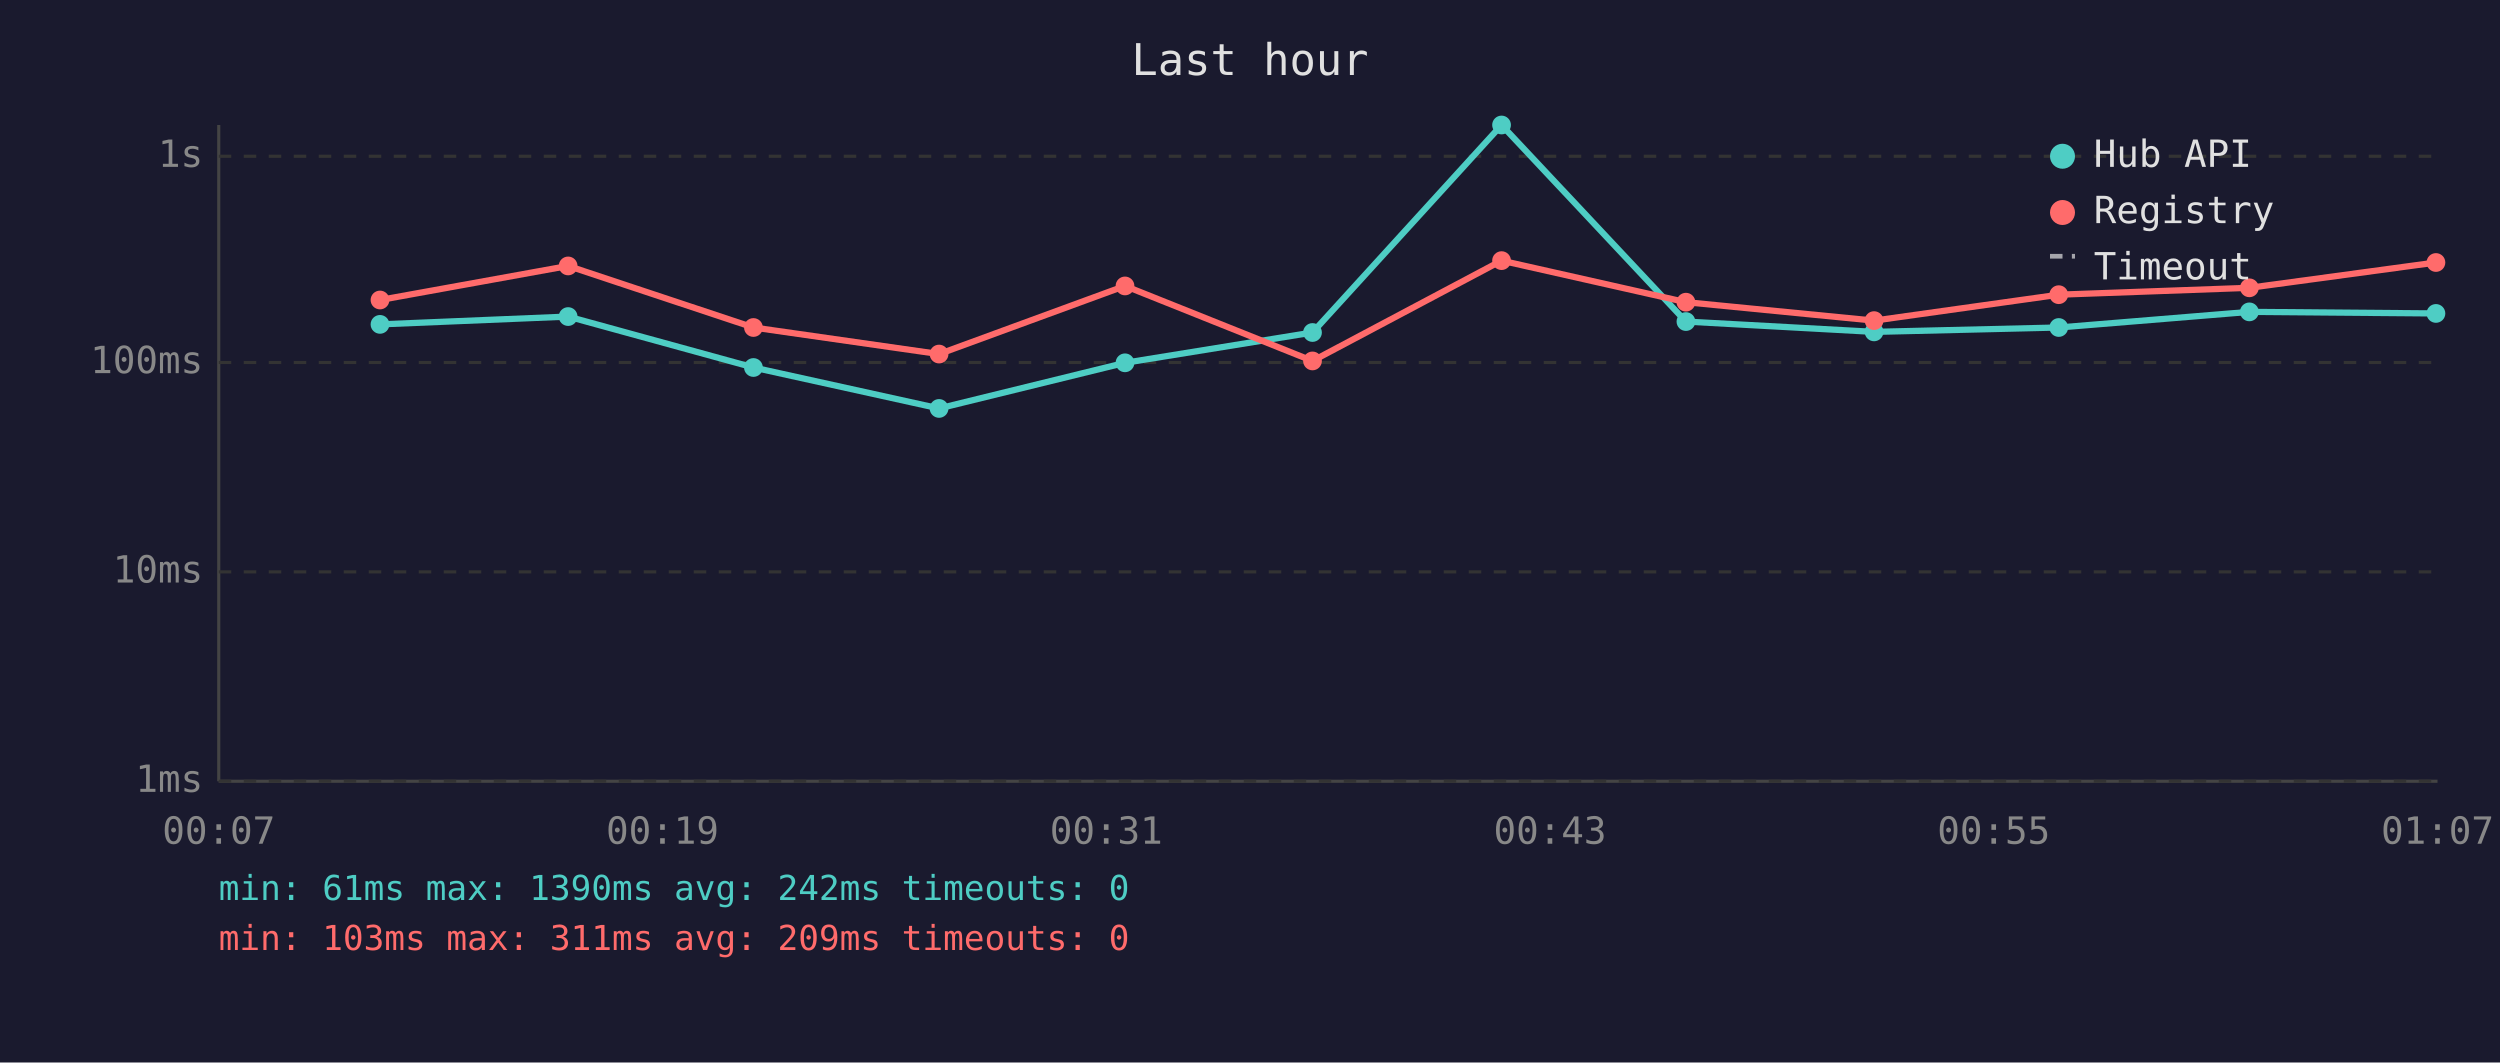
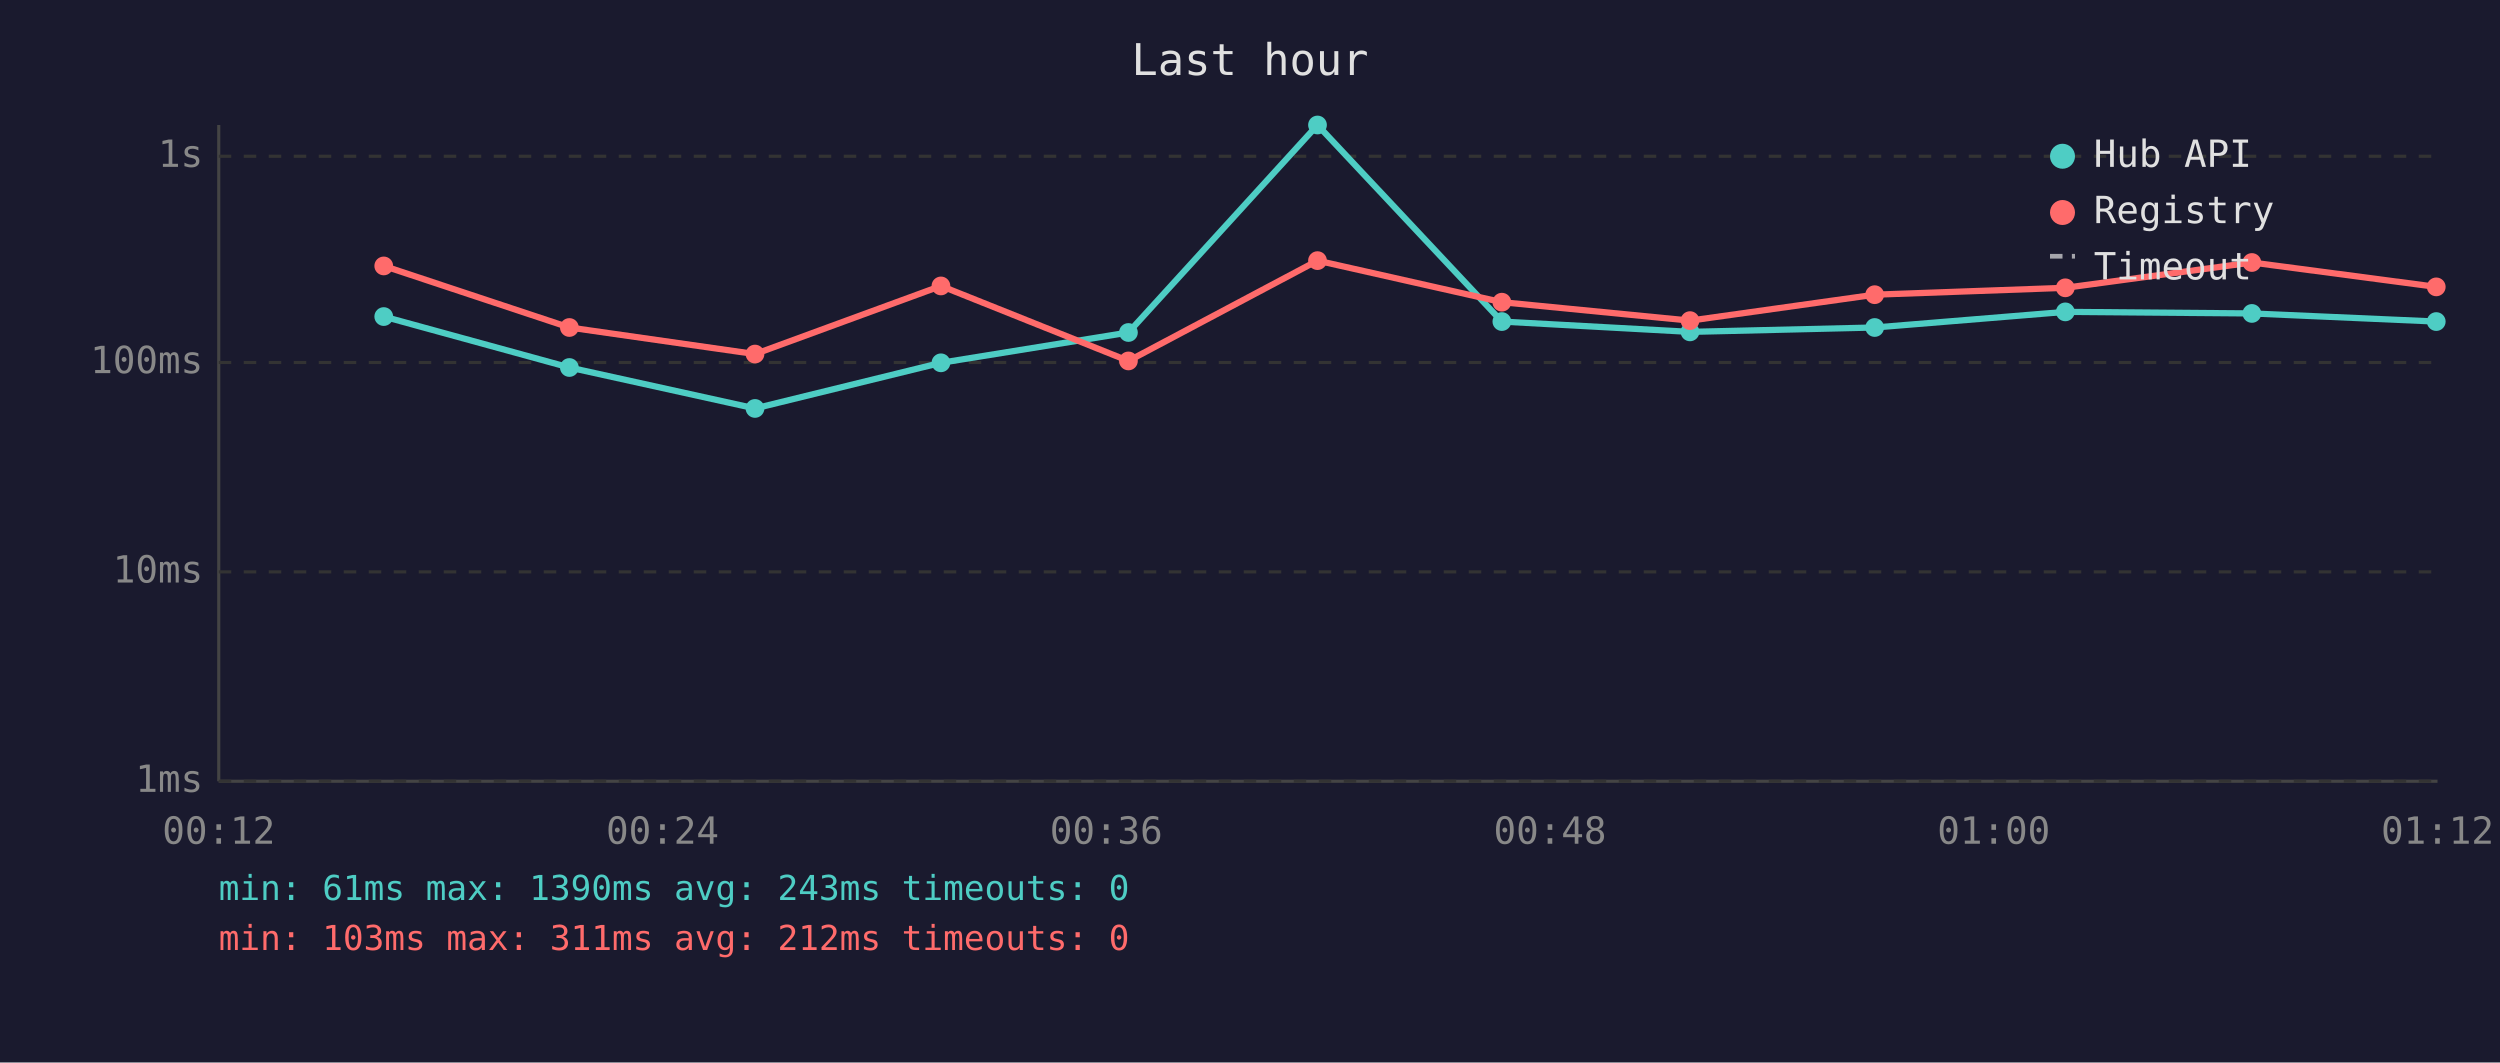
<svg xmlns="http://www.w3.org/2000/svg" viewBox="0 0 800 340" font-family="monospace" font-size="12">
  <rect width="800" height="340" fill="#1a1a2e" />
  <text x="400" y="24" fill="#e0e0e0" font-size="14" text-anchor="middle">Last hour</text>
  <line x1="70" y1="40" x2="70" y2="250" stroke="#444" stroke-width="1" />
  <line x1="70" y1="250" x2="780" y2="250" stroke="#444" stroke-width="1" />
  <line x1="70" y1="250" x2="780" y2="250" stroke="#333" stroke-width="1" stroke-dasharray="4" />
  <text x="65" y="250" fill="#888" text-anchor="end" dominant-baseline="middle">1ms</text>
  <line x1="70" y1="183" x2="780" y2="183" stroke="#333" stroke-width="1" stroke-dasharray="4" />
  <text x="65" y="183" fill="#888" text-anchor="end" dominant-baseline="middle">10ms</text>
  <line x1="70" y1="116" x2="780" y2="116" stroke="#333" stroke-width="1" stroke-dasharray="4" />
  <text x="65" y="116" fill="#888" text-anchor="end" dominant-baseline="middle">100ms</text>
  <line x1="70" y1="50" x2="780" y2="50" stroke="#333" stroke-width="1" stroke-dasharray="4" />
  <text x="65" y="50" fill="#888" text-anchor="end" dominant-baseline="middle">1s</text>
-   <text x="70" y="270" fill="#888" text-anchor="middle">00:07</text>
-   <text x="212" y="270" fill="#888" text-anchor="middle">00:19</text>
-   <text x="354" y="270" fill="#888" text-anchor="middle">00:31</text>
-   <text x="496" y="270" fill="#888" text-anchor="middle">00:43</text>
-   <text x="638" y="270" fill="#888" text-anchor="middle">00:55</text>
-   <text x="780" y="270" fill="#888" text-anchor="middle">01:07</text>
-   <polyline points="121.6,103.8 181.8,101.3 241.1,117.6 300.5,130.7 360.0,116.1 420.0,106.4 480.5,40.0 539.5,102.9 599.7,106.2 658.8,104.8 719.8,99.8 779.5,100.3" fill="none" stroke="#4ecdc4" stroke-width="2" opacity="1" />
-   <circle cx="121.6" cy="103.8" r="3" fill="#4ecdc4" />
-   <circle cx="181.8" cy="101.3" r="3" fill="#4ecdc4" />
-   <circle cx="241.1" cy="117.6" r="3" fill="#4ecdc4" />
-   <circle cx="300.5" cy="130.7" r="3" fill="#4ecdc4" />
-   <circle cx="360.0" cy="116.1" r="3" fill="#4ecdc4" />
-   <circle cx="420.0" cy="106.4" r="3" fill="#4ecdc4" />
-   <circle cx="480.5" cy="40.0" r="3" fill="#4ecdc4" />
-   <circle cx="539.5" cy="102.9" r="3" fill="#4ecdc4" />
-   <circle cx="599.7" cy="106.2" r="3" fill="#4ecdc4" />
-   <circle cx="658.8" cy="104.8" r="3" fill="#4ecdc4" />
-   <circle cx="719.8" cy="99.8" r="3" fill="#4ecdc4" />
-   <circle cx="779.5" cy="100.3" r="3" fill="#4ecdc4" />
-   <polyline points="121.6,96.0 181.8,85.1 241.1,104.8 300.5,113.3 360.0,91.5 420.0,115.5 480.5,83.4 539.5,96.7 599.7,102.6 658.8,94.3 719.8,92.1 779.5,84.0" fill="none" stroke="#ff6b6b" stroke-width="2" opacity="1" />
-   <circle cx="121.6" cy="96.0" r="3" fill="#ff6b6b" />
-   <circle cx="181.8" cy="85.1" r="3" fill="#ff6b6b" />
-   <circle cx="241.1" cy="104.8" r="3" fill="#ff6b6b" />
-   <circle cx="300.5" cy="113.3" r="3" fill="#ff6b6b" />
-   <circle cx="360.0" cy="91.5" r="3" fill="#ff6b6b" />
-   <circle cx="420.0" cy="115.5" r="3" fill="#ff6b6b" />
-   <circle cx="480.5" cy="83.4" r="3" fill="#ff6b6b" />
-   <circle cx="539.5" cy="96.7" r="3" fill="#ff6b6b" />
-   <circle cx="599.7" cy="102.6" r="3" fill="#ff6b6b" />
-   <circle cx="658.8" cy="94.3" r="3" fill="#ff6b6b" />
-   <circle cx="719.8" cy="92.1" r="3" fill="#ff6b6b" />
-   <circle cx="779.5" cy="84.0" r="3" fill="#ff6b6b" />
+   <text x="70" y="270" fill="#888" text-anchor="middle">00:12</text>
+   <text x="212" y="270" fill="#888" text-anchor="middle">00:24</text>
+   <text x="354" y="270" fill="#888" text-anchor="middle">00:36</text>
+   <text x="496" y="270" fill="#888" text-anchor="middle">00:48</text>
+   <text x="638" y="270" fill="#888" text-anchor="middle">01:00</text>
+   <text x="780" y="270" fill="#888" text-anchor="middle">01:12</text>
+   <polyline points="122.8,101.3 182.2,117.6 241.6,130.7 301.1,116.1 361.1,106.4 421.6,40.0 480.6,102.9 540.8,106.2 599.9,104.8 660.9,99.8 720.6,100.3 779.6,102.9" fill="none" stroke="#4ecdc4" stroke-width="2" opacity="1" />
+   <circle cx="122.8" cy="101.3" r="3" fill="#4ecdc4" />
+   <circle cx="182.2" cy="117.6" r="3" fill="#4ecdc4" />
+   <circle cx="241.6" cy="130.7" r="3" fill="#4ecdc4" />
+   <circle cx="301.1" cy="116.1" r="3" fill="#4ecdc4" />
+   <circle cx="361.1" cy="106.4" r="3" fill="#4ecdc4" />
+   <circle cx="421.6" cy="40.0" r="3" fill="#4ecdc4" />
+   <circle cx="480.6" cy="102.9" r="3" fill="#4ecdc4" />
+   <circle cx="540.8" cy="106.2" r="3" fill="#4ecdc4" />
+   <circle cx="599.9" cy="104.8" r="3" fill="#4ecdc4" />
+   <circle cx="660.9" cy="99.8" r="3" fill="#4ecdc4" />
+   <circle cx="720.6" cy="100.3" r="3" fill="#4ecdc4" />
+   <circle cx="779.6" cy="102.9" r="3" fill="#4ecdc4" />
+   <polyline points="122.8,85.1 182.2,104.8 241.6,113.3 301.1,91.5 361.1,115.5 421.6,83.4 480.6,96.7 540.8,102.6 599.9,94.3 660.9,92.1 720.6,84.0 779.6,91.8" fill="none" stroke="#ff6b6b" stroke-width="2" opacity="1" />
+   <circle cx="122.8" cy="85.1" r="3" fill="#ff6b6b" />
+   <circle cx="182.2" cy="104.8" r="3" fill="#ff6b6b" />
+   <circle cx="241.6" cy="113.3" r="3" fill="#ff6b6b" />
+   <circle cx="301.1" cy="91.5" r="3" fill="#ff6b6b" />
+   <circle cx="361.1" cy="115.5" r="3" fill="#ff6b6b" />
+   <circle cx="421.6" cy="83.4" r="3" fill="#ff6b6b" />
+   <circle cx="480.6" cy="96.7" r="3" fill="#ff6b6b" />
+   <circle cx="540.8" cy="102.6" r="3" fill="#ff6b6b" />
+   <circle cx="599.9" cy="94.3" r="3" fill="#ff6b6b" />
+   <circle cx="660.9" cy="92.1" r="3" fill="#ff6b6b" />
+   <circle cx="720.6" cy="84.0" r="3" fill="#ff6b6b" />
+   <circle cx="779.6" cy="91.8" r="3" fill="#ff6b6b" />
  <circle cx="660" cy="50" r="4" fill="#4ecdc4" />
  <text x="670" y="50" fill="#e0e0e0" dominant-baseline="middle">Hub API</text>
  <circle cx="660" cy="68" r="4" fill="#ff6b6b" />
  <text x="670" y="68" fill="#e0e0e0" dominant-baseline="middle">Registry</text>
  <line x1="656" y1="82" x2="664" y2="82" stroke="#e0e0e0" stroke-width="1.5" stroke-dasharray="4,3" opacity="0.7" />
  <text x="670" y="86" fill="#e0e0e0" dominant-baseline="middle">Timeout</text>
-   <text x="70" y="288" fill="#4ecdc4" font-size="11">min: 61ms  max: 1390ms  avg: 242ms  timeouts: 0</text>
-   <text x="70" y="304" fill="#ff6b6b" font-size="11">min: 103ms  max: 311ms  avg: 209ms  timeouts: 0</text>
+   <text x="70" y="288" fill="#4ecdc4" font-size="11">min: 61ms  max: 1390ms  avg: 243ms  timeouts: 0</text>
+   <text x="70" y="304" fill="#ff6b6b" font-size="11">min: 103ms  max: 311ms  avg: 212ms  timeouts: 0</text>
</svg>
